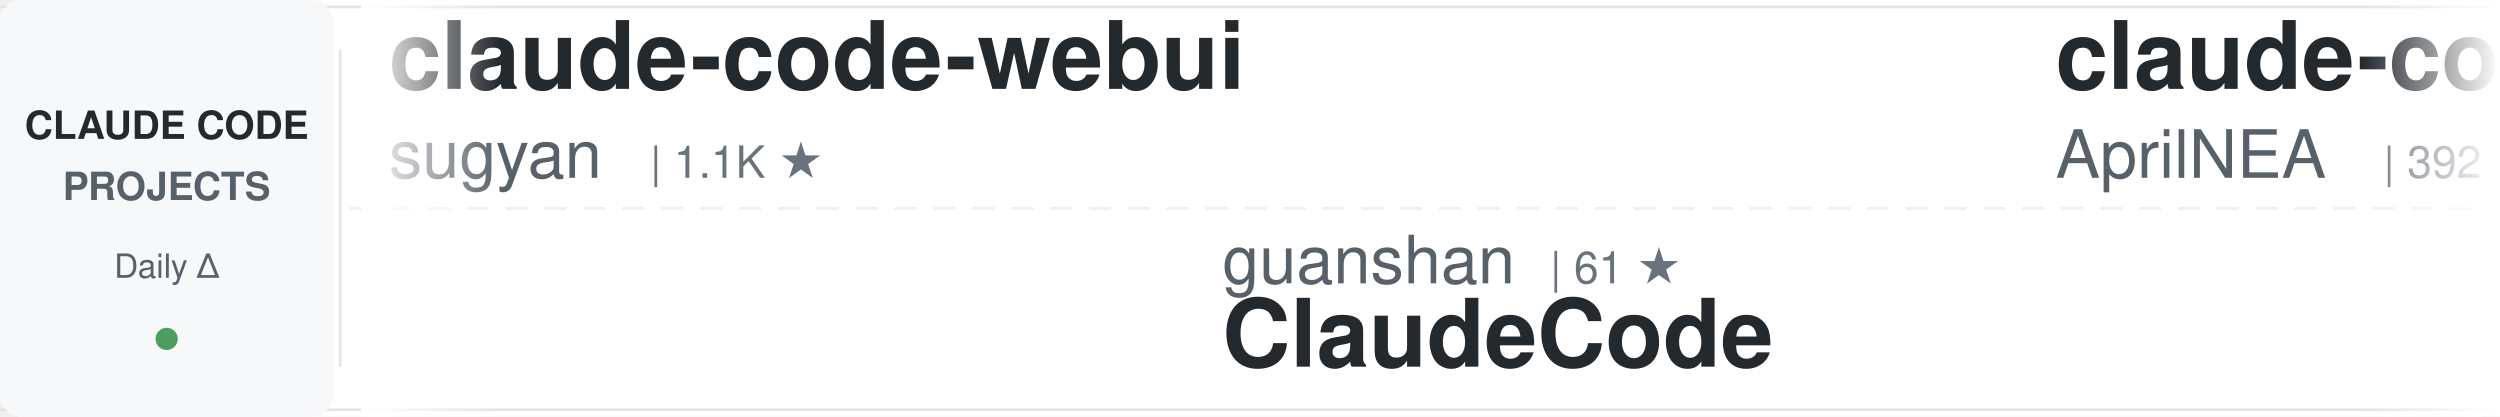
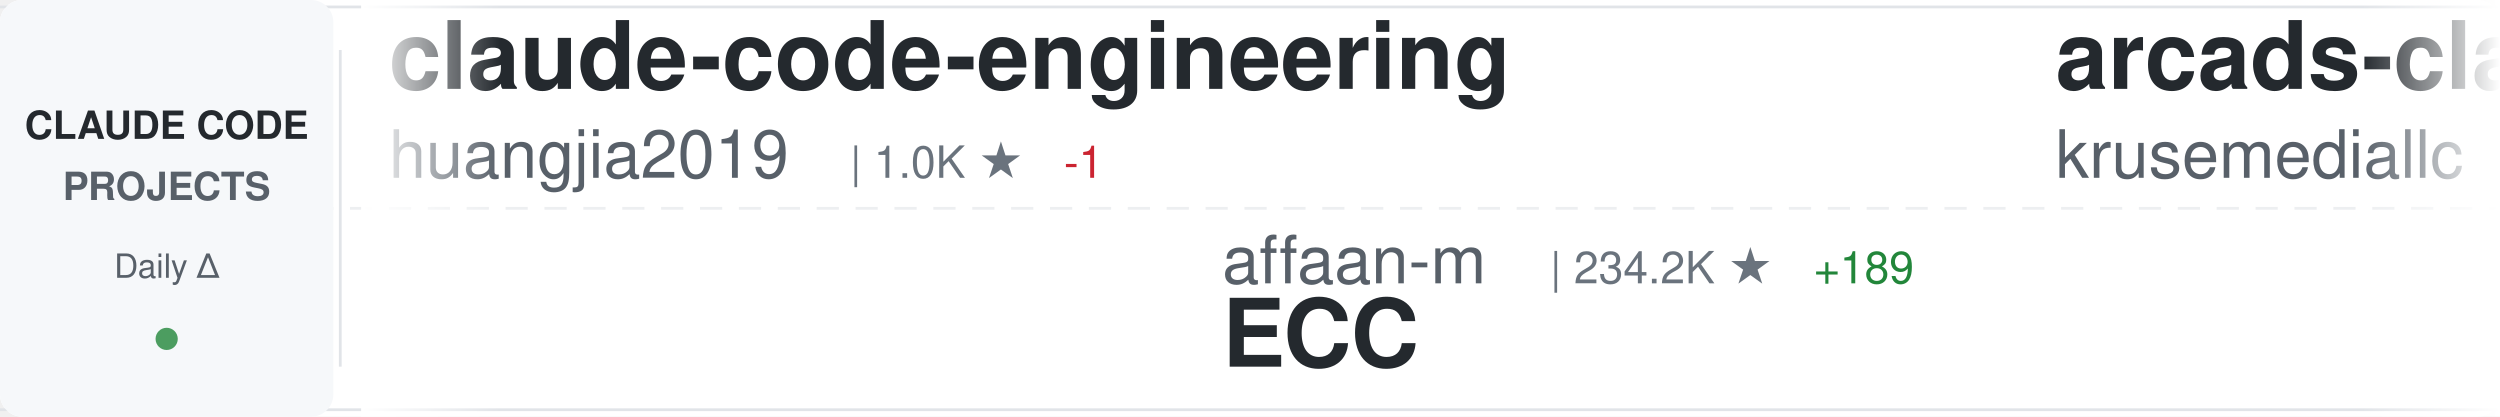
<svg xmlns="http://www.w3.org/2000/svg" width="900" height="150">
  <defs>
    <linearGradient id="awesomeLeftFade" x1="0%" y1="0%" x2="100%" y2="0%">
      <stop offset="0%" style="stop-color:#ffffff;stop-opacity:1" />
      <stop offset="100%" style="stop-color:#ffffff;stop-opacity:0" />
    </linearGradient>
    <linearGradient id="awesomeRightFade" x1="0%" y1="0%" x2="100%" y2="0%">
      <stop offset="0%" style="stop-color:#ffffff;stop-opacity:0" />
      <stop offset="100%" style="stop-color:#ffffff;stop-opacity:1" />
    </linearGradient>
  </defs>
  <rect width="900" height="150" fill="#ffffff" rx="8" />
  <rect x="0" y="2" width="900" height="1" fill="#e1e4e8" />
  <rect x="0" y="147" width="900" height="1" fill="#e1e4e8" />
  <line x1="0" y1="75" x2="900" y2="75" stroke="#e1e4e8" stroke-width="1" stroke-dasharray="8 6" opacity="0.6" />
  <rect x="0" y="0" width="120" height="150" fill="#f6f8fa" rx="8" />
  <text x="60" y="50" font-family="-apple-system, BlinkMacSystemFont, 'Segoe UI', Helvetica, Arial, sans-serif" font-size="14" font-weight="600" fill="#24292e" text-anchor="middle">CLAUDE CODE</text>
  <text x="60" y="72" font-family="-apple-system, BlinkMacSystemFont, 'Segoe UI', Helvetica, Arial, sans-serif" font-size="14" font-weight="600" fill="#586069" text-anchor="middle">PROJECTS</text>
  <text x="60" y="100" font-family="-apple-system, BlinkMacSystemFont, 'Segoe UI', Helvetica, Arial, sans-serif" font-size="12" font-weight="500" fill="#586069" text-anchor="middle">Daily Δ</text>
  <circle cx="60" cy="122" r="4" fill="#22863a" opacity="0.8" />
  <rect x="122" y="18" width="1" height="114" fill="#e1e4e8" />
  <clipPath id="awesomeTickerClip">
    <rect x="130" y="0" width="770" height="150" />
  </clipPath>
  <g clip-path="url(#awesomeTickerClip)">
    <g id="awesomeTickerItems">
      <animateTransform attributeName="transform" attributeType="XML" type="translate" from="0 0" to="-3000 0" dur="54s" repeatCount="indefinite" />
      <g transform="translate(0, 0)">
-         <text x="140" y="32" font-family="-apple-system, BlinkMacSystemFont, 'Segoe UI', Helvetica, Arial, sans-serif" font-size="34" font-weight="600" fill="#24292e">claude-code-webui</text>
-         <text x="140" y="64" font-family="-apple-system, BlinkMacSystemFont, 'Segoe UI', Helvetica, Arial, sans-serif" font-size="24" font-weight="400" fill="#586069">sugyan</text>
-         <text x="234" y="64" font-family="-apple-system, BlinkMacSystemFont, 'Segoe UI', Helvetica, Arial, sans-serif" font-size="16" font-weight="500" fill="#6a737d">| 1.1K ★</text>
+         <text x="140" y="32" font-family="-apple-system, BlinkMacSystemFont, 'Segoe UI', Helvetica, Arial, sans-serif" font-size="34" font-weight="600" fill="#24292e">claude-code-engineering</text>
+         <text x="140" y="64" font-family="-apple-system, BlinkMacSystemFont, 'Segoe UI', Helvetica, Arial, sans-serif" font-size="24" font-weight="400" fill="#586069">huangjia2019</text>
+         <text x="306" y="64" font-family="-apple-system, BlinkMacSystemFont, 'Segoe UI', Helvetica, Arial, sans-serif" font-size="16" font-weight="500" fill="#6a737d">| 1.0K ★</text>
+         <text x="383" y="64" font-family="-apple-system, BlinkMacSystemFont, 'Segoe UI', Helvetica, Arial, sans-serif" font-size="16" font-weight="500" fill="#cb2431"> -1</text>
      </g>
      <g transform="translate(300, 0)">
-         <text x="140" y="102" font-family="-apple-system, BlinkMacSystemFont, 'Segoe UI', Helvetica, Arial, sans-serif" font-size="24" font-weight="400" fill="#586069">guanshan</text>
-         <text x="258" y="102" font-family="-apple-system, BlinkMacSystemFont, 'Segoe UI', Helvetica, Arial, sans-serif" font-size="16" font-weight="500" fill="#6a737d">| 61 ★</text>
-         <text x="140" y="132" font-family="-apple-system, BlinkMacSystemFont, 'Segoe UI', Helvetica, Arial, sans-serif" font-size="34" font-weight="600" fill="#24292e">ClaudeCode</text>
+         <text x="140" y="102" font-family="-apple-system, BlinkMacSystemFont, 'Segoe UI', Helvetica, Arial, sans-serif" font-size="24" font-weight="400" fill="#586069">affaan-m</text>
+         <text x="258" y="102" font-family="-apple-system, BlinkMacSystemFont, 'Segoe UI', Helvetica, Arial, sans-serif" font-size="16" font-weight="500" fill="#6a737d">| 234.2K ★</text>
+         <text x="353" y="102" font-family="-apple-system, BlinkMacSystemFont, 'Segoe UI', Helvetica, Arial, sans-serif" font-size="16" font-weight="500" fill="#22863a"> +189</text>
+         <text x="140" y="132" font-family="-apple-system, BlinkMacSystemFont, 'Segoe UI', Helvetica, Arial, sans-serif" font-size="34" font-weight="600" fill="#24292e">ECC</text>
      </g>
      <g transform="translate(600, 0)">
-         <text x="140" y="32" font-family="-apple-system, BlinkMacSystemFont, 'Segoe UI', Helvetica, Arial, sans-serif" font-size="34" font-weight="600" fill="#24292e">claude-code-source</text>
-         <text x="140" y="64" font-family="-apple-system, BlinkMacSystemFont, 'Segoe UI', Helvetica, Arial, sans-serif" font-size="24" font-weight="400" fill="#586069">AprilNEA</text>
-         <text x="258" y="64" font-family="-apple-system, BlinkMacSystemFont, 'Segoe UI', Helvetica, Arial, sans-serif" font-size="16" font-weight="500" fill="#6a737d">| 392 ★</text>
+         <text x="140" y="32" font-family="-apple-system, BlinkMacSystemFont, 'Segoe UI', Helvetica, Arial, sans-serif" font-size="34" font-weight="600" fill="#24292e">arcads-claude-code</text>
+         <text x="140" y="64" font-family="-apple-system, BlinkMacSystemFont, 'Segoe UI', Helvetica, Arial, sans-serif" font-size="24" font-weight="400" fill="#586069">krusemediallc</text>
+         <text x="318" y="64" font-family="-apple-system, BlinkMacSystemFont, 'Segoe UI', Helvetica, Arial, sans-serif" font-size="16" font-weight="500" fill="#6a737d">| 1.1K ★</text>
+         <text x="395" y="64" font-family="-apple-system, BlinkMacSystemFont, 'Segoe UI', Helvetica, Arial, sans-serif" font-size="16" font-weight="500" fill="#22863a"> +3</text>
      </g>
      <g transform="translate(900, 0)">
-         <text x="140" y="102" font-family="-apple-system, BlinkMacSystemFont, 'Segoe UI', Helvetica, Arial, sans-serif" font-size="24" font-weight="400" fill="#586069">feiskyer</text>
-         <text x="258" y="102" font-family="-apple-system, BlinkMacSystemFont, 'Segoe UI', Helvetica, Arial, sans-serif" font-size="16" font-weight="500" fill="#6a737d">| 1.6K ★</text>
-         <text x="335" y="102" font-family="-apple-system, BlinkMacSystemFont, 'Segoe UI', Helvetica, Arial, sans-serif" font-size="16" font-weight="500" fill="#22863a"> +1</text>
-         <text x="140" y="132" font-family="-apple-system, BlinkMacSystemFont, 'Segoe UI', Helvetica, Arial, sans-serif" font-size="34" font-weight="600" fill="#24292e">claude-code-settings</text>
+         <text x="140" y="102" font-family="-apple-system, BlinkMacSystemFont, 'Segoe UI', Helvetica, Arial, sans-serif" font-size="24" font-weight="400" fill="#586069">isboyjc</text>
+         <text x="246" y="102" font-family="-apple-system, BlinkMacSystemFont, 'Segoe UI', Helvetica, Arial, sans-serif" font-size="16" font-weight="500" fill="#6a737d">| 161 ★</text>
+         <text x="140" y="132" font-family="-apple-system, BlinkMacSystemFont, 'Segoe UI', Helvetica, Arial, sans-serif" font-size="34" font-weight="600" fill="#24292e">claude-code</text>
      </g>
      <g transform="translate(1200, 0)">
-         <text x="140" y="32" font-family="-apple-system, BlinkMacSystemFont, 'Segoe UI', Helvetica, Arial, sans-serif" font-size="34" font-weight="600" fill="#24292e">Claude-code</text>
-         <text x="140" y="64" font-family="-apple-system, BlinkMacSystemFont, 'Segoe UI', Helvetica, Arial, sans-serif" font-size="24" font-weight="400" fill="#586069">zstmfhy</text>
-         <text x="246" y="64" font-family="-apple-system, BlinkMacSystemFont, 'Segoe UI', Helvetica, Arial, sans-serif" font-size="16" font-weight="500" fill="#6a737d">| 190 ★</text>
+         <text x="140" y="32" font-family="-apple-system, BlinkMacSystemFont, 'Segoe UI', Helvetica, Arial, sans-serif" font-size="34" font-weight="600" fill="#24292e">andrej-karpathy-skills</text>
+         <text x="140" y="64" font-family="-apple-system, BlinkMacSystemFont, 'Segoe UI', Helvetica, Arial, sans-serif" font-size="24" font-weight="400" fill="#586069">multica-ai</text>
+         <text x="282" y="64" font-family="-apple-system, BlinkMacSystemFont, 'Segoe UI', Helvetica, Arial, sans-serif" font-size="16" font-weight="500" fill="#6a737d">| 196.9K ★</text>
+         <text x="377" y="64" font-family="-apple-system, BlinkMacSystemFont, 'Segoe UI', Helvetica, Arial, sans-serif" font-size="16" font-weight="500" fill="#22863a"> +58</text>
      </g>
      <g transform="translate(1500, 0)">
-         <text x="140" y="102" font-family="-apple-system, BlinkMacSystemFont, 'Segoe UI', Helvetica, Arial, sans-serif" font-size="24" font-weight="400" fill="#586069">Donchitos</text>
-         <text x="270" y="102" font-family="-apple-system, BlinkMacSystemFont, 'Segoe UI', Helvetica, Arial, sans-serif" font-size="16" font-weight="500" fill="#6a737d">| 23.4K ★</text>
-         <text x="356" y="102" font-family="-apple-system, BlinkMacSystemFont, 'Segoe UI', Helvetica, Arial, sans-serif" font-size="16" font-weight="500" fill="#22863a"> +3</text>
-         <text x="140" y="132" font-family="-apple-system, BlinkMacSystemFont, 'Segoe UI', Helvetica, Arial, sans-serif" font-size="34" font-weight="600" fill="#24292e">Claude-Code-Game-Studios</text>
+         <text x="140" y="102" font-family="-apple-system, BlinkMacSystemFont, 'Segoe UI', Helvetica, Arial, sans-serif" font-size="24" font-weight="400" fill="#586069">tanbiralam</text>
+         <text x="282" y="102" font-family="-apple-system, BlinkMacSystemFont, 'Segoe UI', Helvetica, Arial, sans-serif" font-size="16" font-weight="500" fill="#6a737d">| 2.1K ★</text>
+         <text x="140" y="132" font-family="-apple-system, BlinkMacSystemFont, 'Segoe UI', Helvetica, Arial, sans-serif" font-size="34" font-weight="600" fill="#24292e">claude-code</text>
      </g>
      <g transform="translate(1800, 0)">
-         <text x="140" y="32" font-family="-apple-system, BlinkMacSystemFont, 'Segoe UI', Helvetica, Arial, sans-serif" font-size="34" font-weight="600" fill="#24292e">claude-code-tudou</text>
-         <text x="140" y="64" font-family="-apple-system, BlinkMacSystemFont, 'Segoe UI', Helvetica, Arial, sans-serif" font-size="24" font-weight="400" fill="#586069">AICoderTudou</text>
-         <text x="306" y="64" font-family="-apple-system, BlinkMacSystemFont, 'Segoe UI', Helvetica, Arial, sans-serif" font-size="16" font-weight="500" fill="#6a737d">| 497 ★</text>
+         <text x="140" y="32" font-family="-apple-system, BlinkMacSystemFont, 'Segoe UI', Helvetica, Arial, sans-serif" font-size="34" font-weight="600" fill="#24292e">Dive-into-Claude-Code</text>
+         <text x="140" y="64" font-family="-apple-system, BlinkMacSystemFont, 'Segoe UI', Helvetica, Arial, sans-serif" font-size="24" font-weight="400" fill="#586069">VILA-Lab</text>
+         <text x="258" y="64" font-family="-apple-system, BlinkMacSystemFont, 'Segoe UI', Helvetica, Arial, sans-serif" font-size="16" font-weight="500" fill="#6a737d">| 2.0K ★</text>
+         <text x="335" y="64" font-family="-apple-system, BlinkMacSystemFont, 'Segoe UI', Helvetica, Arial, sans-serif" font-size="16" font-weight="500" fill="#22863a"> +3</text>
      </g>
      <g transform="translate(2100, 0)">
-         <text x="140" y="102" font-family="-apple-system, BlinkMacSystemFont, 'Segoe UI', Helvetica, Arial, sans-serif" font-size="24" font-weight="400" fill="#586069">RishabhK103</text>
-         <text x="294" y="102" font-family="-apple-system, BlinkMacSystemFont, 'Segoe UI', Helvetica, Arial, sans-serif" font-size="16" font-weight="500" fill="#6a737d">| 105 ★</text>
-         <text x="140" y="132" font-family="-apple-system, BlinkMacSystemFont, 'Segoe UI', Helvetica, Arial, sans-serif" font-size="34" font-weight="600" fill="#24292e">claude-code</text>
+         <text x="140" y="102" font-family="-apple-system, BlinkMacSystemFont, 'Segoe UI', Helvetica, Arial, sans-serif" font-size="24" font-weight="400" fill="#586069">KPR111</text>
+         <text x="234" y="102" font-family="-apple-system, BlinkMacSystemFont, 'Segoe UI', Helvetica, Arial, sans-serif" font-size="16" font-weight="500" fill="#6a737d">| 18 ★</text>
+         <text x="140" y="132" font-family="-apple-system, BlinkMacSystemFont, 'Segoe UI', Helvetica, Arial, sans-serif" font-size="34" font-weight="600" fill="#24292e">Claude-Code</text>
      </g>
      <g transform="translate(2400, 0)">
-         <text x="140" y="32" font-family="-apple-system, BlinkMacSystemFont, 'Segoe UI', Helvetica, Arial, sans-serif" font-size="34" font-weight="600" fill="#24292e">claude-code</text>
-         <text x="140" y="64" font-family="-apple-system, BlinkMacSystemFont, 'Segoe UI', Helvetica, Arial, sans-serif" font-size="24" font-weight="400" fill="#586069">mehmoodosman</text>
-         <text x="306" y="64" font-family="-apple-system, BlinkMacSystemFont, 'Segoe UI', Helvetica, Arial, sans-serif" font-size="16" font-weight="500" fill="#6a737d">| 172 ★</text>
+         <text x="140" y="32" font-family="-apple-system, BlinkMacSystemFont, 'Segoe UI', Helvetica, Arial, sans-serif" font-size="34" font-weight="600" fill="#24292e">claude_code_src</text>
+         <text x="140" y="64" font-family="-apple-system, BlinkMacSystemFont, 'Segoe UI', Helvetica, Arial, sans-serif" font-size="24" font-weight="400" fill="#586069">ponponon</text>
+         <text x="258" y="64" font-family="-apple-system, BlinkMacSystemFont, 'Segoe UI', Helvetica, Arial, sans-serif" font-size="16" font-weight="500" fill="#6a737d">| 2.3K ★</text>
      </g>
      <g transform="translate(2700, 0)">
        <text x="140" y="102" font-family="-apple-system, BlinkMacSystemFont, 'Segoe UI', Helvetica, Arial, sans-serif" font-size="24" font-weight="400" fill="#586069">https-deeplearning-ai</text>
        <text x="414" y="102" font-family="-apple-system, BlinkMacSystemFont, 'Segoe UI', Helvetica, Arial, sans-serif" font-size="16" font-weight="500" fill="#6a737d">| 536 ★</text>
        <text x="140" y="132" font-family="-apple-system, BlinkMacSystemFont, 'Segoe UI', Helvetica, Arial, sans-serif" font-size="34" font-weight="600" fill="#24292e">sc-claude-code-files</text>
      </g>
      <g transform="translate(3000, 0)">
-         <text x="140" y="32" font-family="-apple-system, BlinkMacSystemFont, 'Segoe UI', Helvetica, Arial, sans-serif" font-size="34" font-weight="600" fill="#24292e">claude-code-webui</text>
-         <text x="140" y="64" font-family="-apple-system, BlinkMacSystemFont, 'Segoe UI', Helvetica, Arial, sans-serif" font-size="24" font-weight="400" fill="#586069">sugyan</text>
-         <text x="234" y="64" font-family="-apple-system, BlinkMacSystemFont, 'Segoe UI', Helvetica, Arial, sans-serif" font-size="16" font-weight="500" fill="#6a737d">| 1.1K ★</text>
+         <text x="140" y="32" font-family="-apple-system, BlinkMacSystemFont, 'Segoe UI', Helvetica, Arial, sans-serif" font-size="34" font-weight="600" fill="#24292e">claude-code-engineering</text>
+         <text x="140" y="64" font-family="-apple-system, BlinkMacSystemFont, 'Segoe UI', Helvetica, Arial, sans-serif" font-size="24" font-weight="400" fill="#586069">huangjia2019</text>
+         <text x="306" y="64" font-family="-apple-system, BlinkMacSystemFont, 'Segoe UI', Helvetica, Arial, sans-serif" font-size="16" font-weight="500" fill="#6a737d">| 1.0K ★</text>
+         <text x="383" y="64" font-family="-apple-system, BlinkMacSystemFont, 'Segoe UI', Helvetica, Arial, sans-serif" font-size="16" font-weight="500" fill="#cb2431"> -1</text>
      </g>
      <g transform="translate(3300, 0)">
-         <text x="140" y="102" font-family="-apple-system, BlinkMacSystemFont, 'Segoe UI', Helvetica, Arial, sans-serif" font-size="24" font-weight="400" fill="#586069">guanshan</text>
-         <text x="258" y="102" font-family="-apple-system, BlinkMacSystemFont, 'Segoe UI', Helvetica, Arial, sans-serif" font-size="16" font-weight="500" fill="#6a737d">| 61 ★</text>
-         <text x="140" y="132" font-family="-apple-system, BlinkMacSystemFont, 'Segoe UI', Helvetica, Arial, sans-serif" font-size="34" font-weight="600" fill="#24292e">ClaudeCode</text>
+         <text x="140" y="102" font-family="-apple-system, BlinkMacSystemFont, 'Segoe UI', Helvetica, Arial, sans-serif" font-size="24" font-weight="400" fill="#586069">affaan-m</text>
+         <text x="258" y="102" font-family="-apple-system, BlinkMacSystemFont, 'Segoe UI', Helvetica, Arial, sans-serif" font-size="16" font-weight="500" fill="#6a737d">| 234.2K ★</text>
+         <text x="353" y="102" font-family="-apple-system, BlinkMacSystemFont, 'Segoe UI', Helvetica, Arial, sans-serif" font-size="16" font-weight="500" fill="#22863a"> +189</text>
+         <text x="140" y="132" font-family="-apple-system, BlinkMacSystemFont, 'Segoe UI', Helvetica, Arial, sans-serif" font-size="34" font-weight="600" fill="#24292e">ECC</text>
      </g>
      <g transform="translate(3600, 0)">
-         <text x="140" y="32" font-family="-apple-system, BlinkMacSystemFont, 'Segoe UI', Helvetica, Arial, sans-serif" font-size="34" font-weight="600" fill="#24292e">claude-code-source</text>
-         <text x="140" y="64" font-family="-apple-system, BlinkMacSystemFont, 'Segoe UI', Helvetica, Arial, sans-serif" font-size="24" font-weight="400" fill="#586069">AprilNEA</text>
-         <text x="258" y="64" font-family="-apple-system, BlinkMacSystemFont, 'Segoe UI', Helvetica, Arial, sans-serif" font-size="16" font-weight="500" fill="#6a737d">| 392 ★</text>
+         <text x="140" y="32" font-family="-apple-system, BlinkMacSystemFont, 'Segoe UI', Helvetica, Arial, sans-serif" font-size="34" font-weight="600" fill="#24292e">arcads-claude-code</text>
+         <text x="140" y="64" font-family="-apple-system, BlinkMacSystemFont, 'Segoe UI', Helvetica, Arial, sans-serif" font-size="24" font-weight="400" fill="#586069">krusemediallc</text>
+         <text x="318" y="64" font-family="-apple-system, BlinkMacSystemFont, 'Segoe UI', Helvetica, Arial, sans-serif" font-size="16" font-weight="500" fill="#6a737d">| 1.1K ★</text>
+         <text x="395" y="64" font-family="-apple-system, BlinkMacSystemFont, 'Segoe UI', Helvetica, Arial, sans-serif" font-size="16" font-weight="500" fill="#22863a"> +3</text>
      </g>
      <g transform="translate(3900, 0)">
-         <text x="140" y="102" font-family="-apple-system, BlinkMacSystemFont, 'Segoe UI', Helvetica, Arial, sans-serif" font-size="24" font-weight="400" fill="#586069">feiskyer</text>
-         <text x="258" y="102" font-family="-apple-system, BlinkMacSystemFont, 'Segoe UI', Helvetica, Arial, sans-serif" font-size="16" font-weight="500" fill="#6a737d">| 1.6K ★</text>
-         <text x="335" y="102" font-family="-apple-system, BlinkMacSystemFont, 'Segoe UI', Helvetica, Arial, sans-serif" font-size="16" font-weight="500" fill="#22863a"> +1</text>
-         <text x="140" y="132" font-family="-apple-system, BlinkMacSystemFont, 'Segoe UI', Helvetica, Arial, sans-serif" font-size="34" font-weight="600" fill="#24292e">claude-code-settings</text>
+         <text x="140" y="102" font-family="-apple-system, BlinkMacSystemFont, 'Segoe UI', Helvetica, Arial, sans-serif" font-size="24" font-weight="400" fill="#586069">isboyjc</text>
+         <text x="246" y="102" font-family="-apple-system, BlinkMacSystemFont, 'Segoe UI', Helvetica, Arial, sans-serif" font-size="16" font-weight="500" fill="#6a737d">| 161 ★</text>
+         <text x="140" y="132" font-family="-apple-system, BlinkMacSystemFont, 'Segoe UI', Helvetica, Arial, sans-serif" font-size="34" font-weight="600" fill="#24292e">claude-code</text>
      </g>
    </g>
  </g>
  <rect x="130" y="0" width="50" height="150" fill="url(#awesomeLeftFade)" />
  <rect x="850" y="0" width="50" height="150" fill="url(#awesomeRightFade)" />
</svg>
